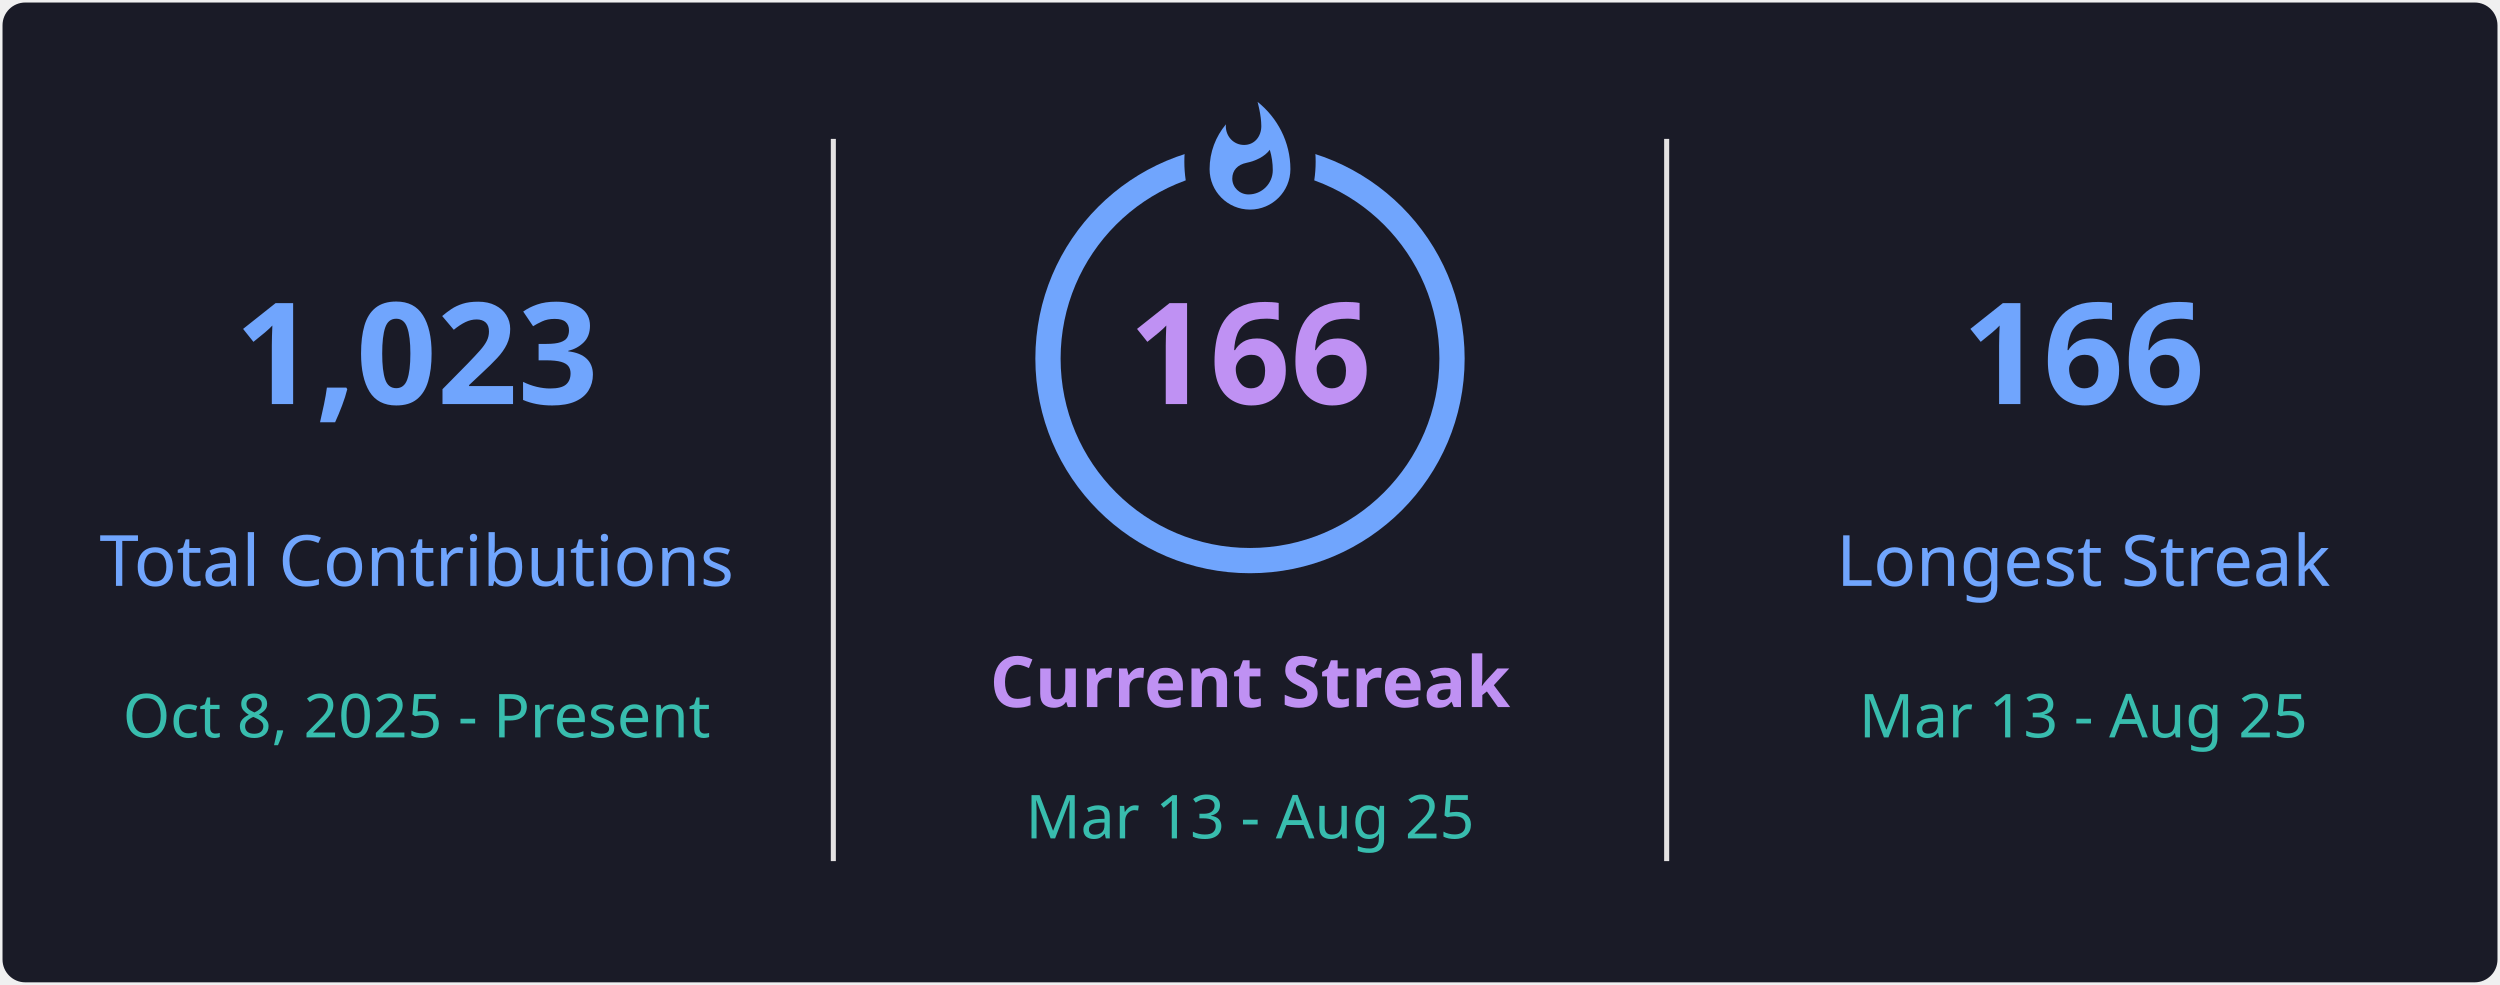
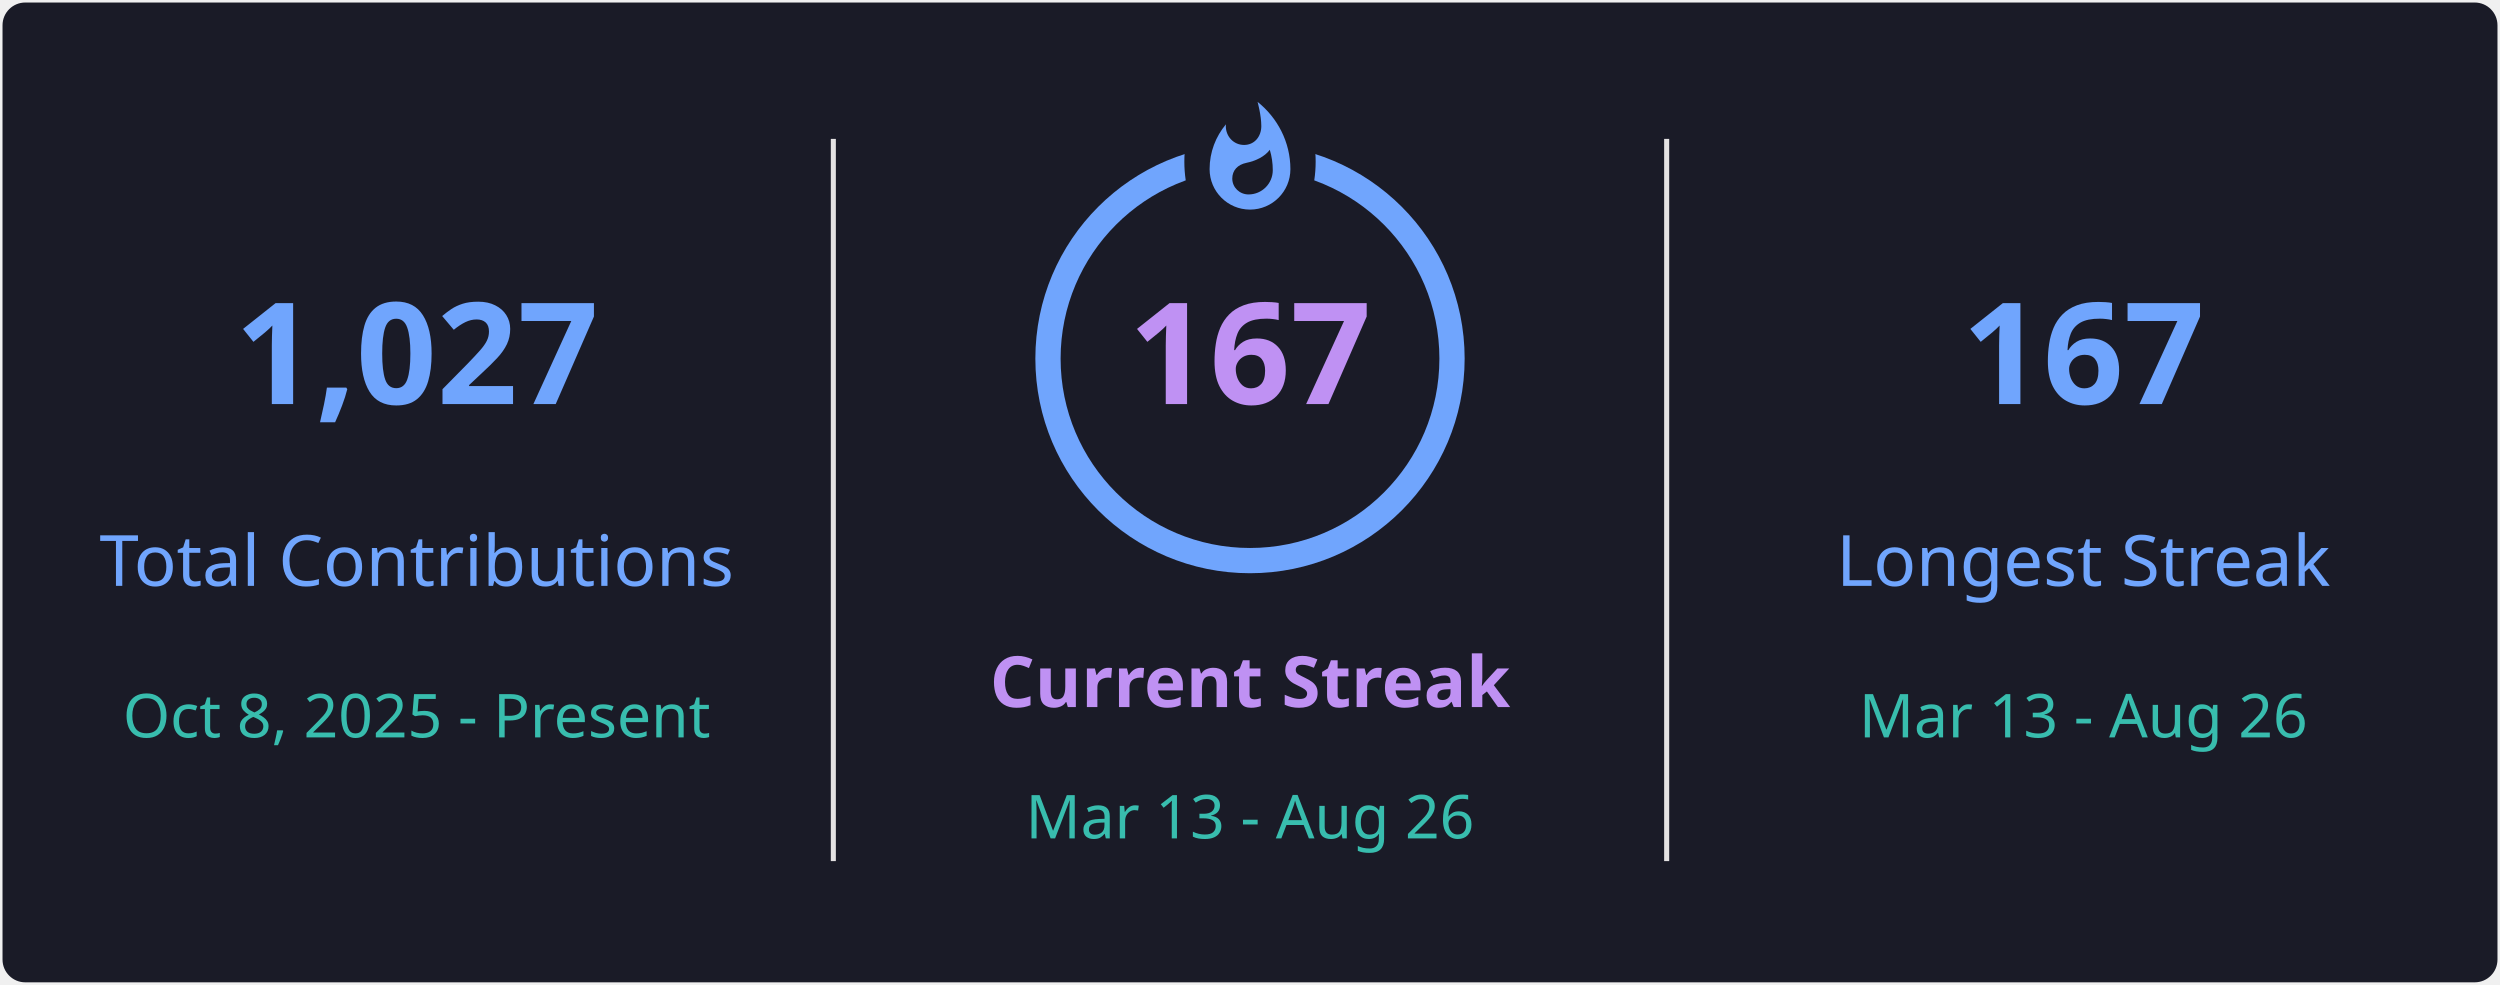
<svg xmlns="http://www.w3.org/2000/svg" style="isolation: isolate" viewBox="0 0 495 195" width="495px" height="195px" direction="ltr">
  <defs>
    <clipPath id="outer_rectangle">
      <rect width="495" height="195" rx="4.5" />
    </clipPath>
    <mask id="mask_out_ring_behind_fire">
      <rect width="495" height="195" fill="white" />
      <ellipse id="mask-ellipse" cx="247.5" cy="32" rx="13" ry="18" fill="black" />
    </mask>
  </defs>
  <g clip-path="url(#outer_rectangle)">
    <g style="isolation: isolate">
      <rect stroke="#000000" stroke-opacity="0" fill="#1A1B27" rx="4.5" x="0.5" y="0.5" width="494" height="194" />
    </g>
    <g style="isolation: isolate">
      <line x1="165" y1="28" x2="165" y2="170" vector-effect="non-scaling-stroke" stroke-width="1" stroke="#E4E2E2" stroke-linejoin="miter" stroke-linecap="square" stroke-miterlimit="3" />
      <line x1="330" y1="28" x2="330" y2="170" vector-effect="non-scaling-stroke" stroke-width="1" stroke="#E4E2E2" stroke-linejoin="miter" stroke-linecap="square" stroke-miterlimit="3" />
    </g>
    <g style="isolation: isolate">
      <g transform="translate(82.5, 48)">
        <text x="0" y="32" stroke-width="0" text-anchor="middle" fill="#70A5FD" stroke="none" font-family="&quot;Segoe UI&quot;, Ubuntu, sans-serif" font-weight="700" font-size="28px" font-style="normal" style="opacity: 1; opacity: 1;">
-                         1,023
+                         1,027
                    </text>
      </g>
      <g transform="translate(82.5, 84)">
        <text x="0" y="32" stroke-width="0" text-anchor="middle" fill="#70A5FD" stroke="none" font-family="&quot;Segoe UI&quot;, Ubuntu, sans-serif" font-weight="400" font-size="14px" font-style="normal" style="opacity: 1; opacity: 1;">
                        Total Contributions
                    </text>
      </g>
      <g transform="translate(82.5, 114)">
        <text x="0" y="32" stroke-width="0" text-anchor="middle" fill="#38BDAE" stroke="none" font-family="&quot;Segoe UI&quot;, Ubuntu, sans-serif" font-weight="400" font-size="12px" font-style="normal" style="opacity: 1; opacity: 1;">
                        Oct 8, 2025 - Present
                    </text>
      </g>
    </g>
    <g style="isolation: isolate">
      <g transform="translate(247.5, 108)">
        <text x="0" y="32" stroke-width="0" text-anchor="middle" fill="#BF91F3" stroke="none" font-family="&quot;Segoe UI&quot;, Ubuntu, sans-serif" font-weight="700" font-size="14px" font-style="normal" style="opacity: 1; opacity: 1;">
                        Current Streak
                    </text>
      </g>
      <g transform="translate(247.5, 145)">
        <text x="0" y="21" stroke-width="0" text-anchor="middle" fill="#38BDAE" stroke="none" font-family="&quot;Segoe UI&quot;, Ubuntu, sans-serif" font-weight="400" font-size="12px" font-style="normal" style="opacity: 1; opacity: 1;">
-                         Mar 13 - Aug 25
+                         Mar 13 - Aug 26
                    </text>
      </g>
      <g mask="url(#mask_out_ring_behind_fire)">
        <circle cx="247.5" cy="71" r="40" fill="none" stroke="#70A5FD" stroke-width="5" style="opacity: 1; opacity: 1;" />
      </g>
      <g transform="translate(247.5, 19.5)" stroke-opacity="0" style="opacity: 1; opacity: 1;">
        <path d="M -12 -0.5 L 15 -0.5 L 15 23.5 L -12 23.5 L -12 -0.5 Z" fill="none" />
        <path d="M 1.5 0.67 C 1.5 0.67 2.24 3.32 2.24 5.47 C 2.24 7.53 0.89 9.2 -1.17 9.2 C -3.23 9.2 -4.79 7.53 -4.79 5.47 L -4.76 5.11 C -6.78 7.51 -8 10.62 -8 13.99 C -8 18.41 -4.42 22 0 22 C 4.42 22 8 18.41 8 13.99 C 8 8.6 5.41 3.79 1.5 0.67 Z M -0.29 19 C -2.07 19 -3.51 17.6 -3.51 15.86 C -3.51 14.24 -2.46 13.1 -0.7 12.74 C 1.07 12.38 2.9 11.53 3.92 10.16 C 4.31 11.45 4.51 12.81 4.51 14.2 C 4.51 16.85 2.36 19 -0.29 19 Z" fill="#70A5FD" stroke-opacity="0" />
      </g>
      <g transform="translate(247.5, 48)">
        <text x="0" y="32" stroke-width="0" text-anchor="middle" fill="#BF91F3" stroke="none" font-family="&quot;Segoe UI&quot;, Ubuntu, sans-serif" font-weight="700" font-size="28px" font-style="normal" style="font-size: 28px;">
-                         166
+                         167
                    </text>
      </g>
    </g>
    <g style="isolation: isolate">
      <g transform="translate(412.5, 48)">
        <text x="0" y="32" stroke-width="0" text-anchor="middle" fill="#70A5FD" stroke="none" font-family="&quot;Segoe UI&quot;, Ubuntu, sans-serif" font-weight="700" font-size="28px" font-style="normal" style="opacity: 1; opacity: 1;">
-                         166
+                         167
                    </text>
      </g>
      <g transform="translate(412.5, 84)">
        <text x="0" y="32" stroke-width="0" text-anchor="middle" fill="#70A5FD" stroke="none" font-family="&quot;Segoe UI&quot;, Ubuntu, sans-serif" font-weight="400" font-size="14px" font-style="normal" style="opacity: 1; opacity: 1;">
                        Longest Streak
                    </text>
      </g>
      <g transform="translate(412.5, 114)">
        <text x="0" y="32" stroke-width="0" text-anchor="middle" fill="#38BDAE" stroke="none" font-family="&quot;Segoe UI&quot;, Ubuntu, sans-serif" font-weight="400" font-size="12px" font-style="normal" style="opacity: 1; opacity: 1;">
-                         Mar 13 - Aug 25
+                         Mar 13 - Aug 26
                    </text>
      </g>
    </g>
  </g>
</svg>
